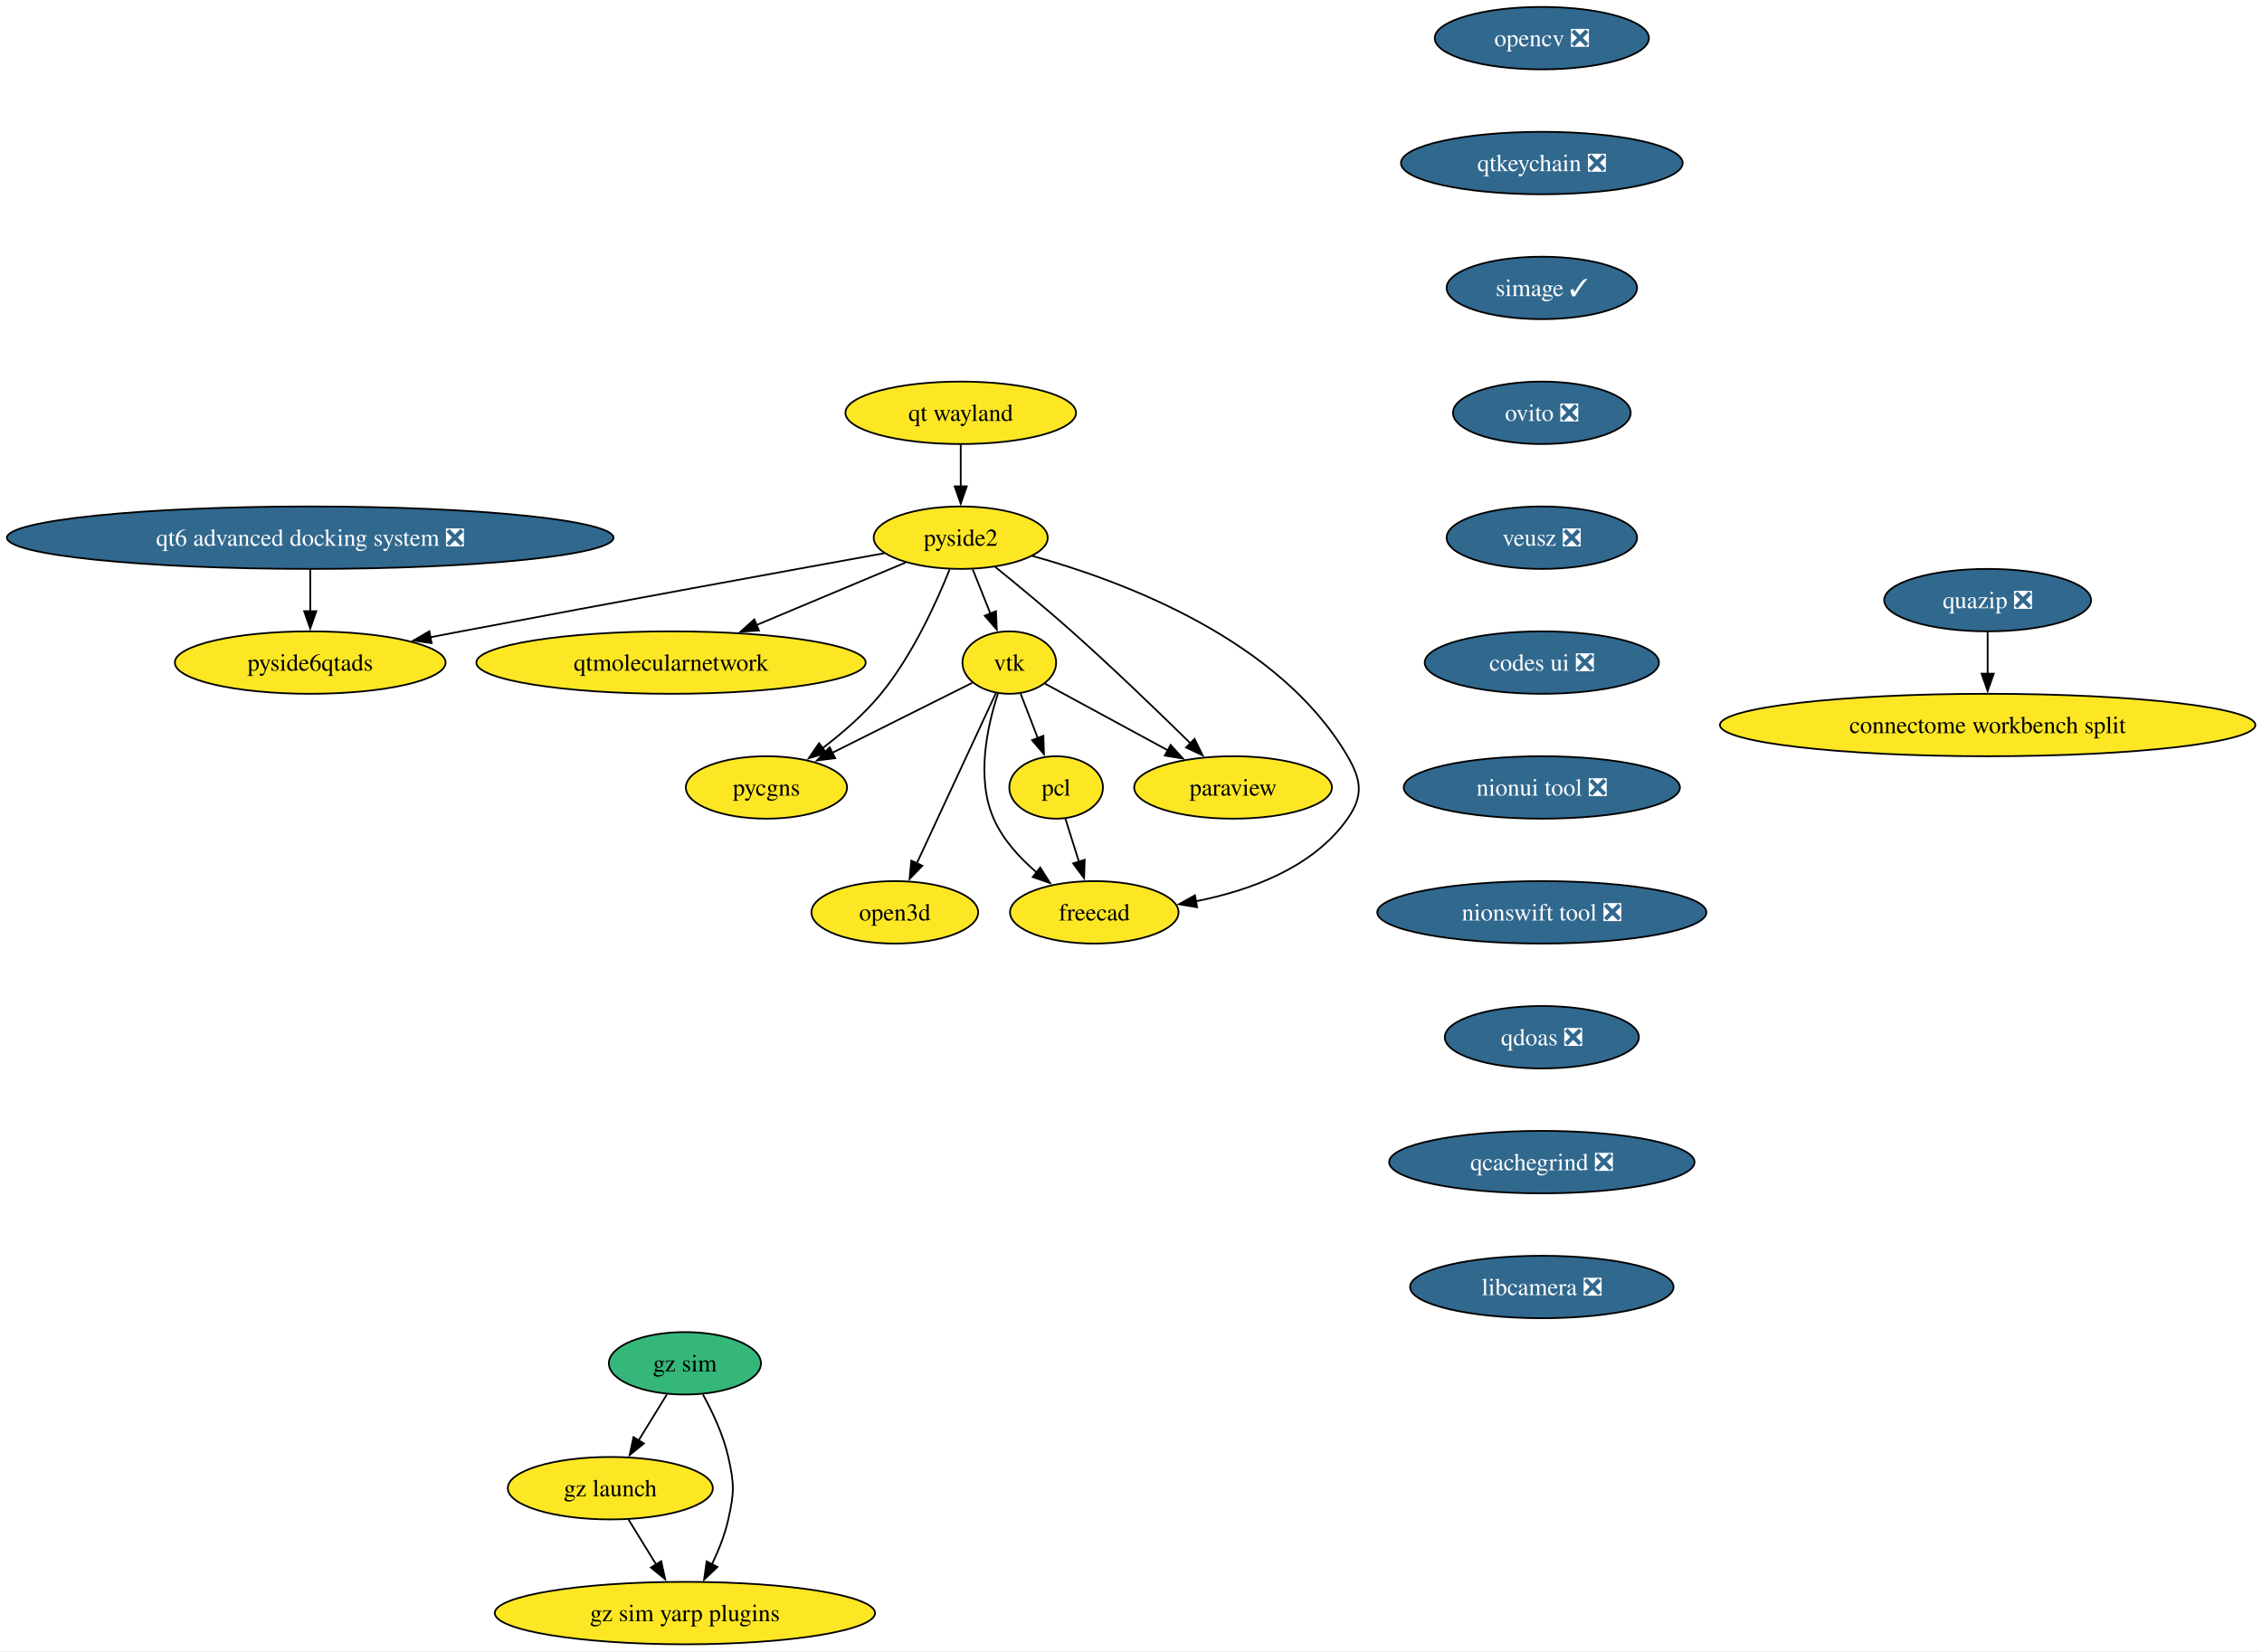
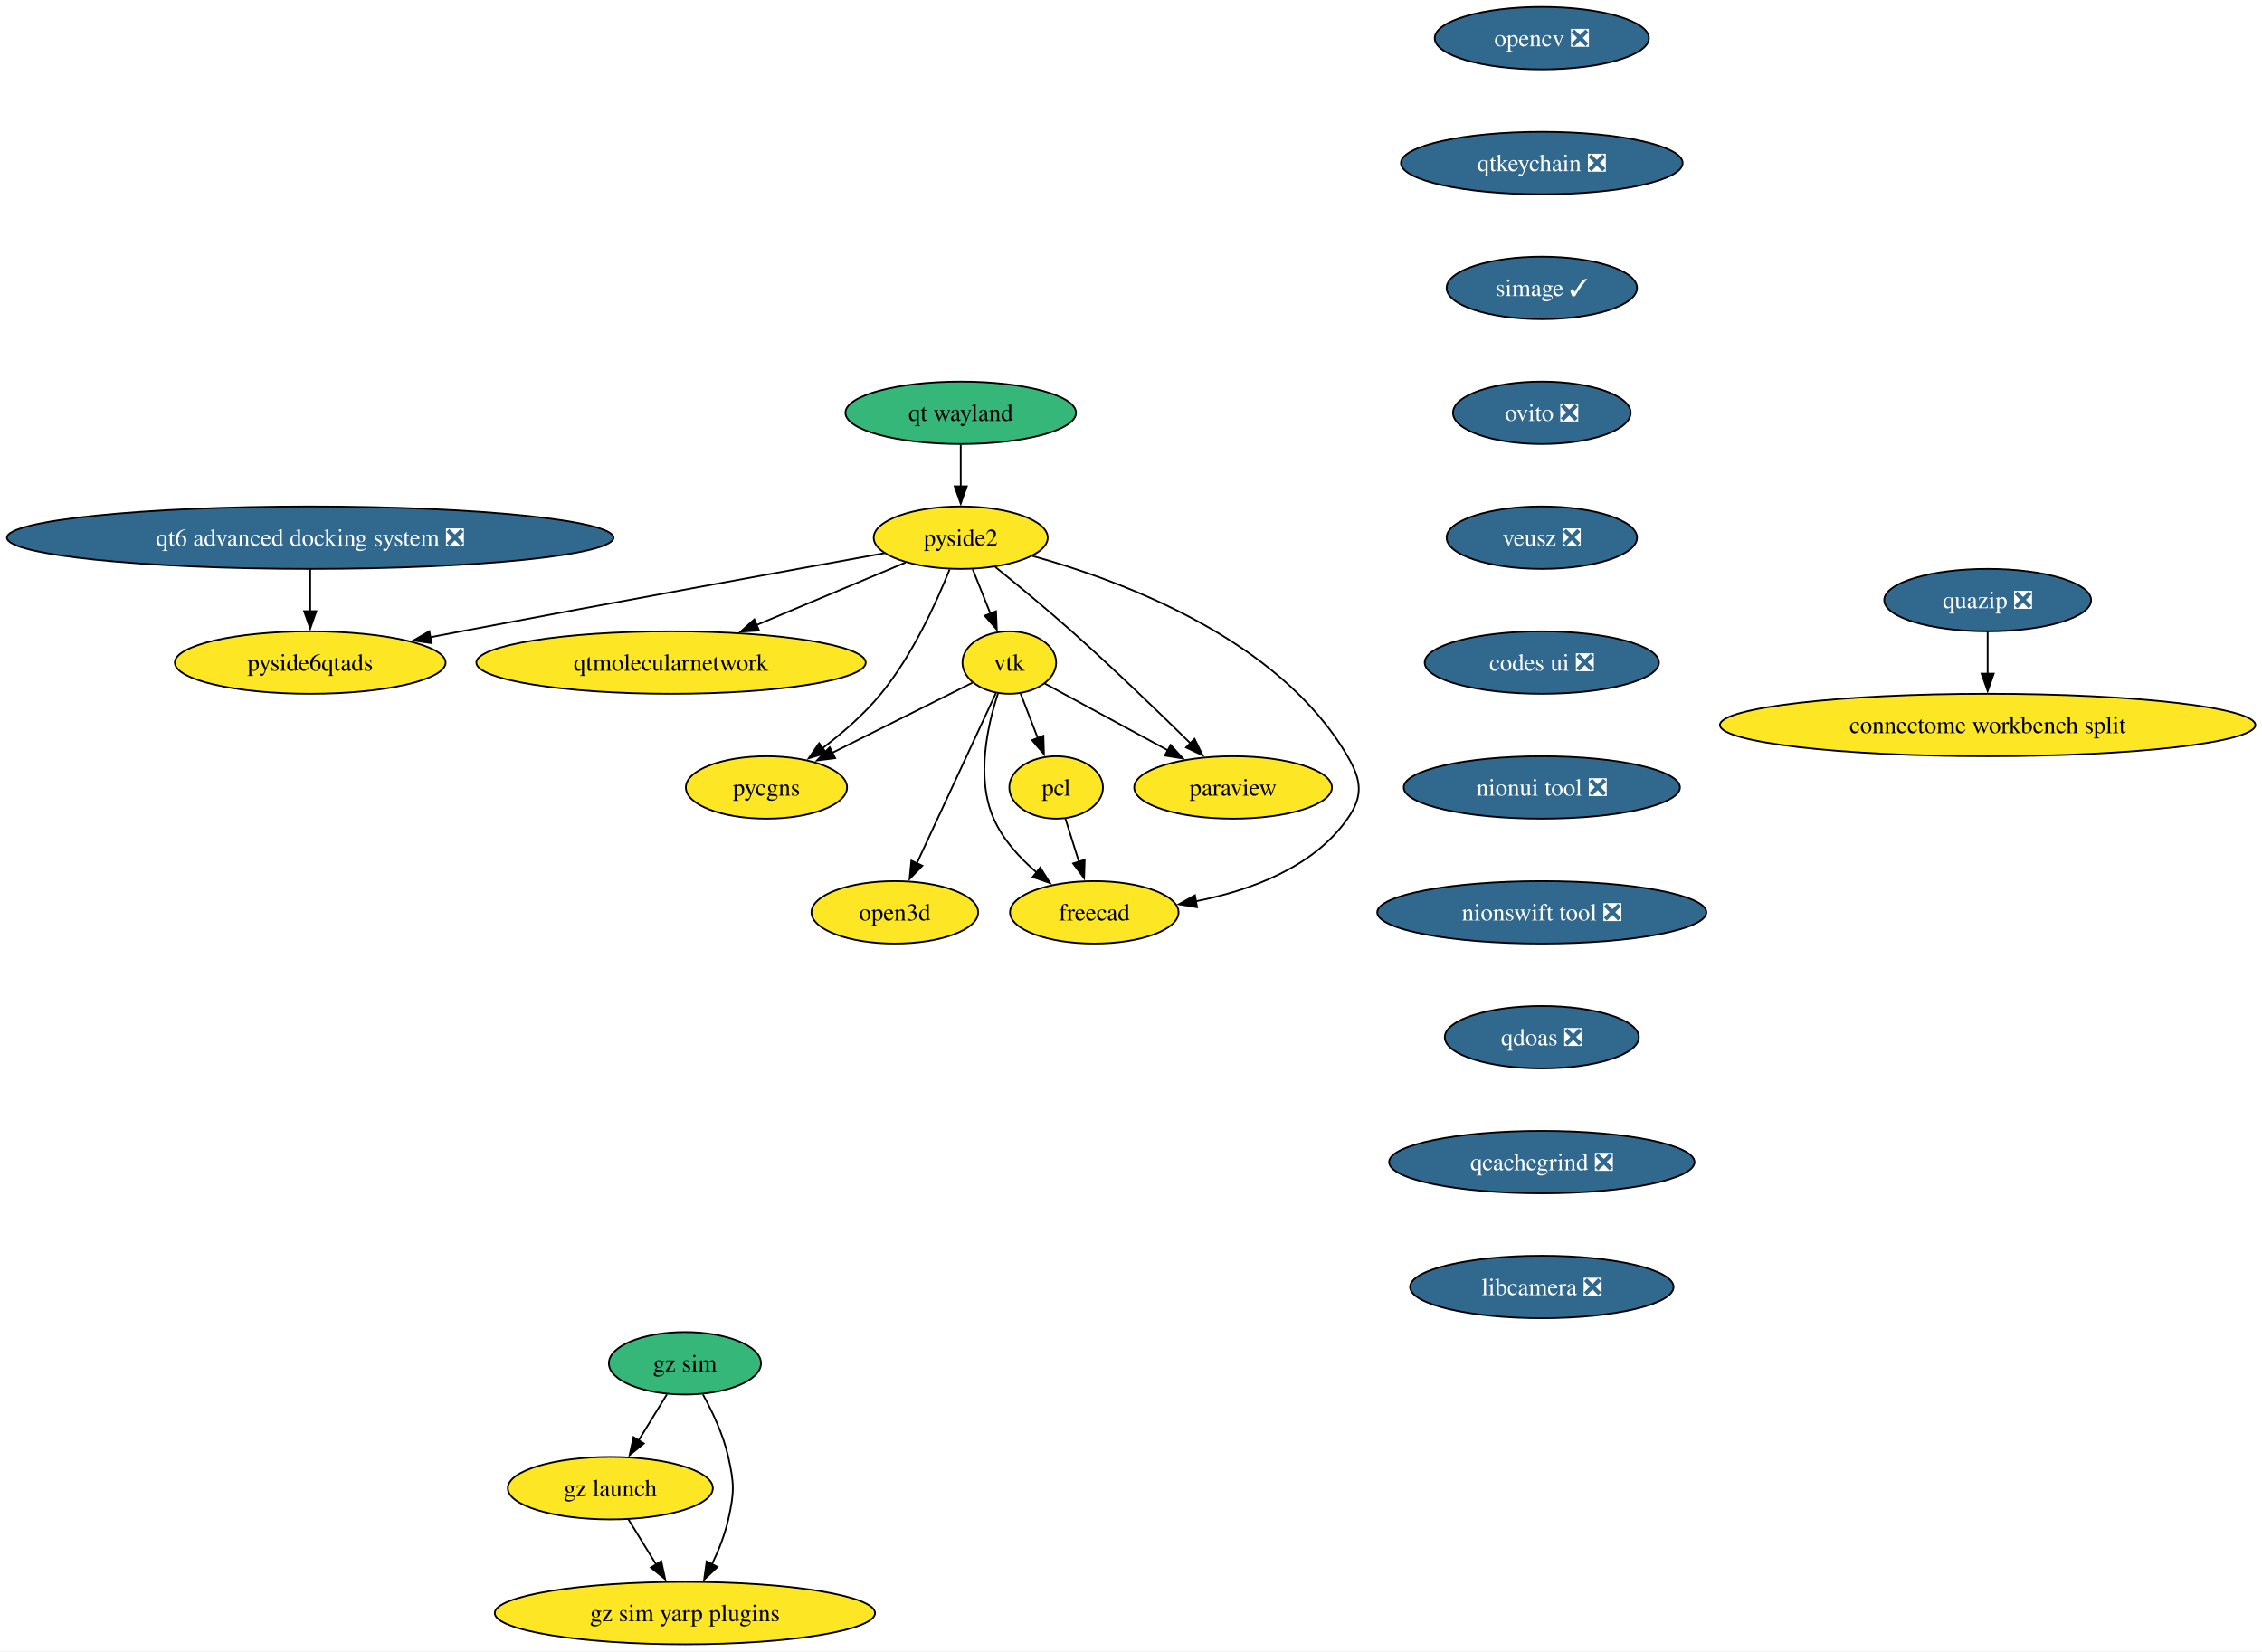
<svg xmlns="http://www.w3.org/2000/svg" xmlns:xlink="http://www.w3.org/1999/xlink" width="1304pt" height="952pt" viewBox="0.00 0.00 1304.00 952.00">
  <g id="graph0" class="graph" transform="scale(1 1) rotate(0) translate(4 948)">
    <polygon fill="white" stroke="none" points="-4,4 -4,-948 1300.17,-948 1300.17,4 -4,4" />
    <g id="node1" class="node">
      <g id="a_node1">
        <a xlink:href="https://github.com/conda-forge/opencv-feedstock/pull/514" xlink:title="opencv ❎">
          <ellipse fill="#31688e" stroke="black" cx="884.84" cy="-926" rx="61.73" ry="18" />
          <text xml:space="preserve" text-anchor="middle" x="884.84" y="-921.33" font-family="Times,serif" font-size="14.00" fill="white">opencv ❎</text>
        </a>
      </g>
    </g>
    <g id="node2" class="node">
      <g id="a_node2">
        <a xlink:href="https://github.com/conda-forge/qtkeychain-feedstock/pull/29" xlink:title="qtkeychain ❎">
          <ellipse fill="#31688e" stroke="black" cx="884.84" cy="-854" rx="81.2" ry="18" />
          <text xml:space="preserve" text-anchor="middle" x="884.84" y="-849.33" font-family="Times,serif" font-size="14.00" fill="white">qtkeychain ❎</text>
        </a>
      </g>
    </g>
    <g id="node4" class="node">
      <g id="a_node4">
        <a xlink:href="https://github.com/conda-forge/simage-feedstock/pull/19" xlink:title="simage ✓">
          <ellipse fill="#31688e" stroke="black" cx="884.84" cy="-782" rx="54.89" ry="18" />
          <text xml:space="preserve" text-anchor="middle" x="884.84" y="-777.33" font-family="Times,serif" font-size="14.00" fill="white">simage ✓</text>
        </a>
      </g>
    </g>
    <g id="node3" class="node">
      <g id="a_node3">
        <a xlink:href="https://github.com/conda-forge/paraview-feedstock" xlink:title="paraview">
          <ellipse fill="#fde725" stroke="black" cx="706.84" cy="-494" rx="57" ry="18" />
          <text xml:space="preserve" text-anchor="middle" x="706.84" y="-489.32" font-family="Times,serif" font-size="14.00">paraview</text>
        </a>
      </g>
    </g>
    <g id="node10" class="node">
      <g id="a_node10">
        <a xlink:href="https://github.com/conda-forge/ovito-feedstock/pull/133" xlink:title="ovito ❎">
          <ellipse fill="#31688e" stroke="black" cx="884.84" cy="-710" rx="51.21" ry="18" />
          <text xml:space="preserve" text-anchor="middle" x="884.84" y="-705.33" font-family="Times,serif" font-size="14.00" fill="white">ovito ❎</text>
        </a>
      </g>
    </g>
    <g id="node5" class="node">
      <g id="a_node5">
        <a xlink:href="https://github.com/conda-forge/vtk-feedstock" xlink:title="vtk">
          <ellipse fill="#fde725" stroke="black" cx="577.84" cy="-566" rx="27.01" ry="18" />
          <text xml:space="preserve" text-anchor="middle" x="577.84" y="-561.33" font-family="Times,serif" font-size="14.00">vtk</text>
        </a>
      </g>
    </g>
    <g id="edge3" class="edge">
      <path fill="none" stroke="black" d="M598.29,-553.91C617.35,-543.57 646.24,-527.89 669.43,-515.3" />
      <polygon fill="black" stroke="black" points="670.85,-518.52 677.97,-510.67 667.51,-512.36 670.85,-518.52" />
    </g>
    <g id="node6" class="node">
      <g id="a_node6">
        <a xlink:href="https://github.com/conda-forge/pcl-feedstock" xlink:title="pcl">
          <ellipse fill="#fde725" stroke="black" cx="604.84" cy="-494" rx="27" ry="18" />
          <text xml:space="preserve" text-anchor="middle" x="604.84" y="-489.32" font-family="Times,serif" font-size="14.00">pcl</text>
        </a>
      </g>
    </g>
    <g id="edge4" class="edge">
      <path fill="none" stroke="black" d="M584.38,-548.05C587.37,-540.32 590.98,-530.96 594.33,-522.27" />
      <polygon fill="black" stroke="black" points="597.49,-523.79 597.82,-513.2 590.96,-521.27 597.49,-523.79" />
    </g>
    <g id="node7" class="node">
      <g id="a_node7">
        <a xlink:href="https://github.com/conda-forge/freecad-feedstock" xlink:title="freecad">
          <ellipse fill="#fde725" stroke="black" cx="626.84" cy="-422" rx="48.58" ry="18" />
          <text xml:space="preserve" text-anchor="middle" x="626.84" y="-417.32" font-family="Times,serif" font-size="14.00">freecad</text>
        </a>
      </g>
    </g>
    <g id="edge5" class="edge">
      <path fill="none" stroke="black" d="M571.32,-548.15C565.23,-529.64 558.51,-499.45 568.84,-476 574.15,-463.96 583.7,-453.47 593.53,-445.07" />
      <polygon fill="black" stroke="black" points="595.67,-447.84 601.34,-438.89 591.33,-442.35 595.67,-447.84" />
    </g>
    <g id="node8" class="node">
      <g id="a_node8">
        <a xlink:href="https://github.com/conda-forge/pycgns-feedstock" xlink:title="pycgns">
          <ellipse fill="#fde725" stroke="black" cx="437.84" cy="-494" rx="46.47" ry="18" />
          <text xml:space="preserve" text-anchor="middle" x="437.84" y="-489.32" font-family="Times,serif" font-size="14.00">pycgns</text>
        </a>
      </g>
    </g>
    <g id="edge6" class="edge">
      <path fill="none" stroke="black" d="M556.58,-554.37C535.2,-543.68 501.78,-526.97 475.84,-514" />
      <polygon fill="black" stroke="black" points="477.45,-510.89 466.94,-509.55 474.32,-517.15 477.45,-510.89" />
    </g>
    <g id="node9" class="node">
      <g id="a_node9">
        <a xlink:href="https://github.com/conda-forge/open3d-feedstock" xlink:title="open3d">
          <ellipse fill="#fde725" stroke="black" cx="511.84" cy="-422" rx="48.05" ry="18" />
          <text xml:space="preserve" text-anchor="middle" x="511.84" y="-417.32" font-family="Times,serif" font-size="14.00">open3d</text>
        </a>
      </g>
    </g>
    <g id="edge7" class="edge">
      <path fill="none" stroke="black" d="M570.14,-548.43C558.93,-524.3 537.97,-479.2 524.47,-450.17" />
      <polygon fill="black" stroke="black" points="527.73,-448.87 520.34,-441.27 521.38,-451.82 527.73,-448.87" />
    </g>
    <g id="edge8" class="edge">
      <path fill="none" stroke="black" d="M610.17,-476.05C612.51,-468.6 615.33,-459.64 617.97,-451.22" />
      <polygon fill="black" stroke="black" points="621.3,-452.31 620.96,-441.72 614.62,-450.21 621.3,-452.31" />
    </g>
    <g id="node14" class="node">
      <g id="a_node14">
        <a xlink:href="https://github.com/conda-forge/veusz-feedstock/pull/42" xlink:title="veusz ❎">
          <ellipse fill="#31688e" stroke="black" cx="884.84" cy="-638" rx="54.89" ry="18" />
          <text xml:space="preserve" text-anchor="middle" x="884.84" y="-633.33" font-family="Times,serif" font-size="14.00" fill="white">veusz ❎</text>
        </a>
      </g>
    </g>
    <g id="node11" class="node">
      <g id="a_node11">
        <a xlink:href="https://github.com/conda-forge/pyside2-feedstock" xlink:title="pyside2">
          <ellipse fill="#fde725" stroke="black" cx="549.84" cy="-638" rx="50.16" ry="18" />
          <text xml:space="preserve" text-anchor="middle" x="549.84" y="-633.33" font-family="Times,serif" font-size="14.00">pyside2</text>
        </a>
      </g>
    </g>
    <g id="edge10" class="edge">
      <path fill="none" stroke="black" d="M569.76,-621.12C582.55,-610.77 599.41,-596.86 613.84,-584 637.62,-562.83 663.73,-537.66 682.21,-519.5" />
      <polygon fill="black" stroke="black" points="684.64,-522.02 689.31,-512.51 679.73,-517.04 684.64,-522.02" />
    </g>
    <g id="edge11" class="edge">
      <path fill="none" stroke="black" d="M556.77,-619.7C559.83,-612.04 563.51,-602.85 566.92,-594.3" />
      <polygon fill="black" stroke="black" points="570.17,-595.61 570.63,-585.03 563.67,-593.01 570.17,-595.61" />
    </g>
    <g id="edge12" class="edge">
      <path fill="none" stroke="black" d="M590.95,-627.53C643.89,-612.88 733.75,-579.11 772.84,-512 780.9,-498.18 782.03,-489.1 772.84,-476 753.13,-447.88 716.9,-434.62 685.46,-428.39" />
      <polygon fill="black" stroke="black" points="686.08,-424.95 675.63,-426.67 684.87,-431.84 686.08,-424.95" />
    </g>
    <g id="edge13" class="edge">
      <path fill="none" stroke="black" d="M543.43,-619.68C535.87,-600.76 522.02,-570.21 503.84,-548 494.23,-536.24 481.62,-525.34 470,-516.52" />
      <polygon fill="black" stroke="black" points="472.33,-513.88 462.19,-510.8 468.19,-519.53 472.33,-513.88" />
    </g>
    <g id="node12" class="node">
      <g id="a_node12">
        <a xlink:href="https://github.com/conda-forge/qtmolecularnetwork-feedstock" xlink:title="qtmolecularnetwork">
          <ellipse fill="#fde725" stroke="black" cx="382.84" cy="-566" rx="112.24" ry="18" />
          <text xml:space="preserve" text-anchor="middle" x="382.84" y="-561.33" font-family="Times,serif" font-size="14.00">qtmolecularnetwork</text>
        </a>
      </g>
    </g>
    <g id="edge14" class="edge">
      <path fill="none" stroke="black" d="M518.04,-623.67C493.7,-613.47 459.71,-599.22 431.9,-587.56" />
      <polygon fill="black" stroke="black" points="433.55,-584.46 422.97,-583.82 430.84,-590.91 433.55,-584.46" />
    </g>
    <g id="node13" class="node">
      <g id="a_node13">
        <a xlink:href="https://github.com/conda-forge/pyside6qtads-feedstock" xlink:title="pyside6qtads">
          <ellipse fill="#fde725" stroke="black" cx="174.84" cy="-566" rx="78.04" ry="18" />
          <text xml:space="preserve" text-anchor="middle" x="174.84" y="-561.33" font-family="Times,serif" font-size="14.00">pyside6qtads</text>
        </a>
      </g>
    </g>
    <g id="edge15" class="edge">
      <path fill="none" stroke="black" d="M505.9,-629.07C449.4,-618.83 348.26,-600.39 261.84,-584 255.99,-582.89 249.91,-581.72 243.81,-580.55" />
      <polygon fill="black" stroke="black" points="244.83,-577.18 234.34,-578.72 243.5,-584.05 244.83,-577.18" />
    </g>
    <g id="node15" class="node">
      <g id="a_node15">
        <a xlink:href="https://github.com/conda-forge/codes-ui-feedstock/pull/23" xlink:title="codes ui ❎">
          <ellipse fill="#31688e" stroke="black" cx="884.84" cy="-566" rx="67.52" ry="18" />
          <text xml:space="preserve" text-anchor="middle" x="884.84" y="-561.33" font-family="Times,serif" font-size="14.00" fill="white">codes ui ❎</text>
        </a>
      </g>
    </g>
    <g id="node16" class="node">
      <g id="a_node16">
        <a xlink:href="https://github.com/conda-forge/nionui-tool-feedstock/pull/63" xlink:title="nionui tool ❎">
          <ellipse fill="#31688e" stroke="black" cx="884.84" cy="-494" rx="79.62" ry="18" />
          <text xml:space="preserve" text-anchor="middle" x="884.84" y="-489.32" font-family="Times,serif" font-size="14.00" fill="white">nionui tool ❎</text>
        </a>
      </g>
    </g>
    <g id="node17" class="node">
      <g id="a_node17">
        <a xlink:href="https://github.com/conda-forge/nionswift-tool-feedstock/pull/38" xlink:title="nionswift tool ❎">
          <ellipse fill="#31688e" stroke="black" cx="884.84" cy="-422" rx="94.88" ry="18" />
          <text xml:space="preserve" text-anchor="middle" x="884.84" y="-417.32" font-family="Times,serif" font-size="14.00" fill="white">nionswift tool ❎</text>
        </a>
      </g>
    </g>
    <g id="node18" class="node">
      <g id="a_node18">
        <a xlink:href="https://github.com/conda-forge/qdoas-feedstock/pull/42" xlink:title="qdoas ❎">
          <ellipse fill="#31688e" stroke="black" cx="884.84" cy="-350" rx="55.94" ry="18" />
          <text xml:space="preserve" text-anchor="middle" x="884.84" y="-345.32" font-family="Times,serif" font-size="14.00" fill="white">qdoas ❎</text>
        </a>
      </g>
    </g>
    <g id="node26" class="node">
      <g id="a_node26">
        <a xlink:href="https://github.com/conda-forge/qcachegrind-feedstock/pull/9" xlink:title="qcachegrind ❎">
          <ellipse fill="#31688e" stroke="black" cx="884.84" cy="-278" rx="88.04" ry="18" />
          <text xml:space="preserve" text-anchor="middle" x="884.84" y="-273.32" font-family="Times,serif" font-size="14.00" fill="white">qcachegrind ❎</text>
        </a>
      </g>
    </g>
    <g id="node19" class="node">
      <g id="a_node19">
        <a xlink:href="https://github.com/conda-forge/quazip-feedstock/pull/10" xlink:title="quazip ❎">
          <ellipse fill="#31688e" stroke="black" cx="1141.84" cy="-602" rx="59.63" ry="18" />
          <text xml:space="preserve" text-anchor="middle" x="1141.84" y="-597.33" font-family="Times,serif" font-size="14.00" fill="white">quazip ❎</text>
        </a>
      </g>
    </g>
    <g id="node20" class="node">
      <g id="a_node20">
        <a xlink:href="https://github.com/conda-forge/connectome-workbench-split-feedstock" xlink:title="connectome workbench split">
          <ellipse fill="#fde725" stroke="black" cx="1141.84" cy="-530" rx="154.33" ry="18" />
          <text xml:space="preserve" text-anchor="middle" x="1141.84" y="-525.33" font-family="Times,serif" font-size="14.00">connectome workbench split</text>
        </a>
      </g>
    </g>
    <g id="edge21" class="edge">
      <path fill="none" stroke="black" d="M1141.84,-583.7C1141.84,-576.41 1141.84,-567.73 1141.84,-559.54" />
      <polygon fill="black" stroke="black" points="1145.34,-559.62 1141.84,-549.62 1138.34,-559.62 1145.34,-559.62" />
    </g>
    <g id="node21" class="node">
      <g id="a_node21">
        <a xlink:href="https://github.com/conda-forge/gz-sim-feedstock" xlink:title="gz sim">
          <ellipse fill="#35b779" stroke="black" cx="390.84" cy="-162" rx="43.84" ry="18" />
          <text xml:space="preserve" text-anchor="middle" x="390.84" y="-157.32" font-family="Times,serif" font-size="14.00">gz sim</text>
        </a>
      </g>
    </g>
    <g id="node22" class="node">
      <g id="a_node22">
        <a xlink:href="https://github.com/conda-forge/gz-launch-feedstock" xlink:title="gz launch">
          <ellipse fill="#fde725" stroke="black" cx="347.84" cy="-90" rx="59.1" ry="18" />
          <text xml:space="preserve" text-anchor="middle" x="347.84" y="-85.33" font-family="Times,serif" font-size="14.00">gz launch</text>
        </a>
      </g>
    </g>
    <g id="edge22" class="edge">
      <path fill="none" stroke="black" d="M380.44,-144.05C375.52,-136.06 369.55,-126.33 364.06,-117.4" />
      <polygon fill="black" stroke="black" points="367.17,-115.77 358.95,-109.08 361.2,-119.43 367.17,-115.77" />
    </g>
    <g id="node23" class="node">
      <g id="a_node23">
        <a xlink:href="https://github.com/conda-forge/gz-sim-yarp-plugins-feedstock" xlink:title="gz sim yarp plugins">
          <ellipse fill="#fde725" stroke="black" cx="390.84" cy="-18" rx="109.61" ry="18" />
          <text xml:space="preserve" text-anchor="middle" x="390.84" y="-13.32" font-family="Times,serif" font-size="14.00">gz sim yarp plugins</text>
        </a>
      </g>
    </g>
    <g id="edge23" class="edge">
      <path fill="none" stroke="black" d="M401.21,-144.03C406.75,-133.96 413,-120.71 415.84,-108 419.34,-92.39 419.34,-87.61 415.84,-72 413.87,-63.16 410.24,-54.07 406.35,-45.96" />
      <polygon fill="black" stroke="black" points="409.59,-44.6 401.9,-37.32 403.37,-47.81 409.59,-44.6" />
    </g>
    <g id="edge24" class="edge">
      <path fill="none" stroke="black" d="M358.25,-72.05C363.04,-64.26 368.84,-54.82 374.21,-46.08" />
      <polygon fill="black" stroke="black" points="377.19,-47.92 379.44,-37.56 371.22,-44.25 377.19,-47.92" />
    </g>
    <g id="node24" class="node">
      <g id="a_node24">
        <a xlink:href="https://github.com/conda-forge/qt6-advanced-docking-system-feedstock/pull/27" xlink:title="qt6 advanced docking system ❎">
          <ellipse fill="#31688e" stroke="black" cx="174.84" cy="-638" rx="174.84" ry="18" />
          <text xml:space="preserve" text-anchor="middle" x="174.84" y="-633.33" font-family="Times,serif" font-size="14.00" fill="white">qt6 advanced docking system ❎</text>
        </a>
      </g>
    </g>
    <g id="edge25" class="edge">
      <path fill="none" stroke="black" d="M174.84,-619.7C174.84,-612.41 174.84,-603.73 174.84,-595.54" />
      <polygon fill="black" stroke="black" points="178.34,-595.62 174.84,-585.62 171.34,-595.62 178.34,-595.62" />
    </g>
    <g id="node25" class="node">
      <g id="a_node25">
        <a xlink:href="https://github.com/conda-forge/qt-wayland-feedstock" xlink:title="qt wayland">
-           <ellipse fill="#fde725" stroke="black" cx="549.84" cy="-710" rx="66.47" ry="18" />
+           <ellipse fill="#35b779" stroke="black" cx="549.84" cy="-710" rx="66.47" ry="18" />
          <text xml:space="preserve" text-anchor="middle" x="549.84" y="-705.33" font-family="Times,serif" font-size="14.00">qt wayland</text>
        </a>
      </g>
    </g>
    <g id="edge26" class="edge">
      <path fill="none" stroke="black" d="M549.84,-691.7C549.84,-684.41 549.84,-675.73 549.84,-667.54" />
      <polygon fill="black" stroke="black" points="553.34,-667.62 549.84,-657.62 546.34,-667.62 553.34,-667.62" />
    </g>
    <g id="node27" class="node">
      <g id="a_node27">
        <a xlink:href="https://github.com/conda-forge/libcamera-feedstock/pull/22" xlink:title="libcamera ❎">
          <ellipse fill="#31688e" stroke="black" cx="884.84" cy="-206" rx="75.94" ry="18" />
          <text xml:space="preserve" text-anchor="middle" x="884.84" y="-201.32" font-family="Times,serif" font-size="14.00" fill="white">libcamera ❎</text>
        </a>
      </g>
    </g>
  </g>
</svg>
